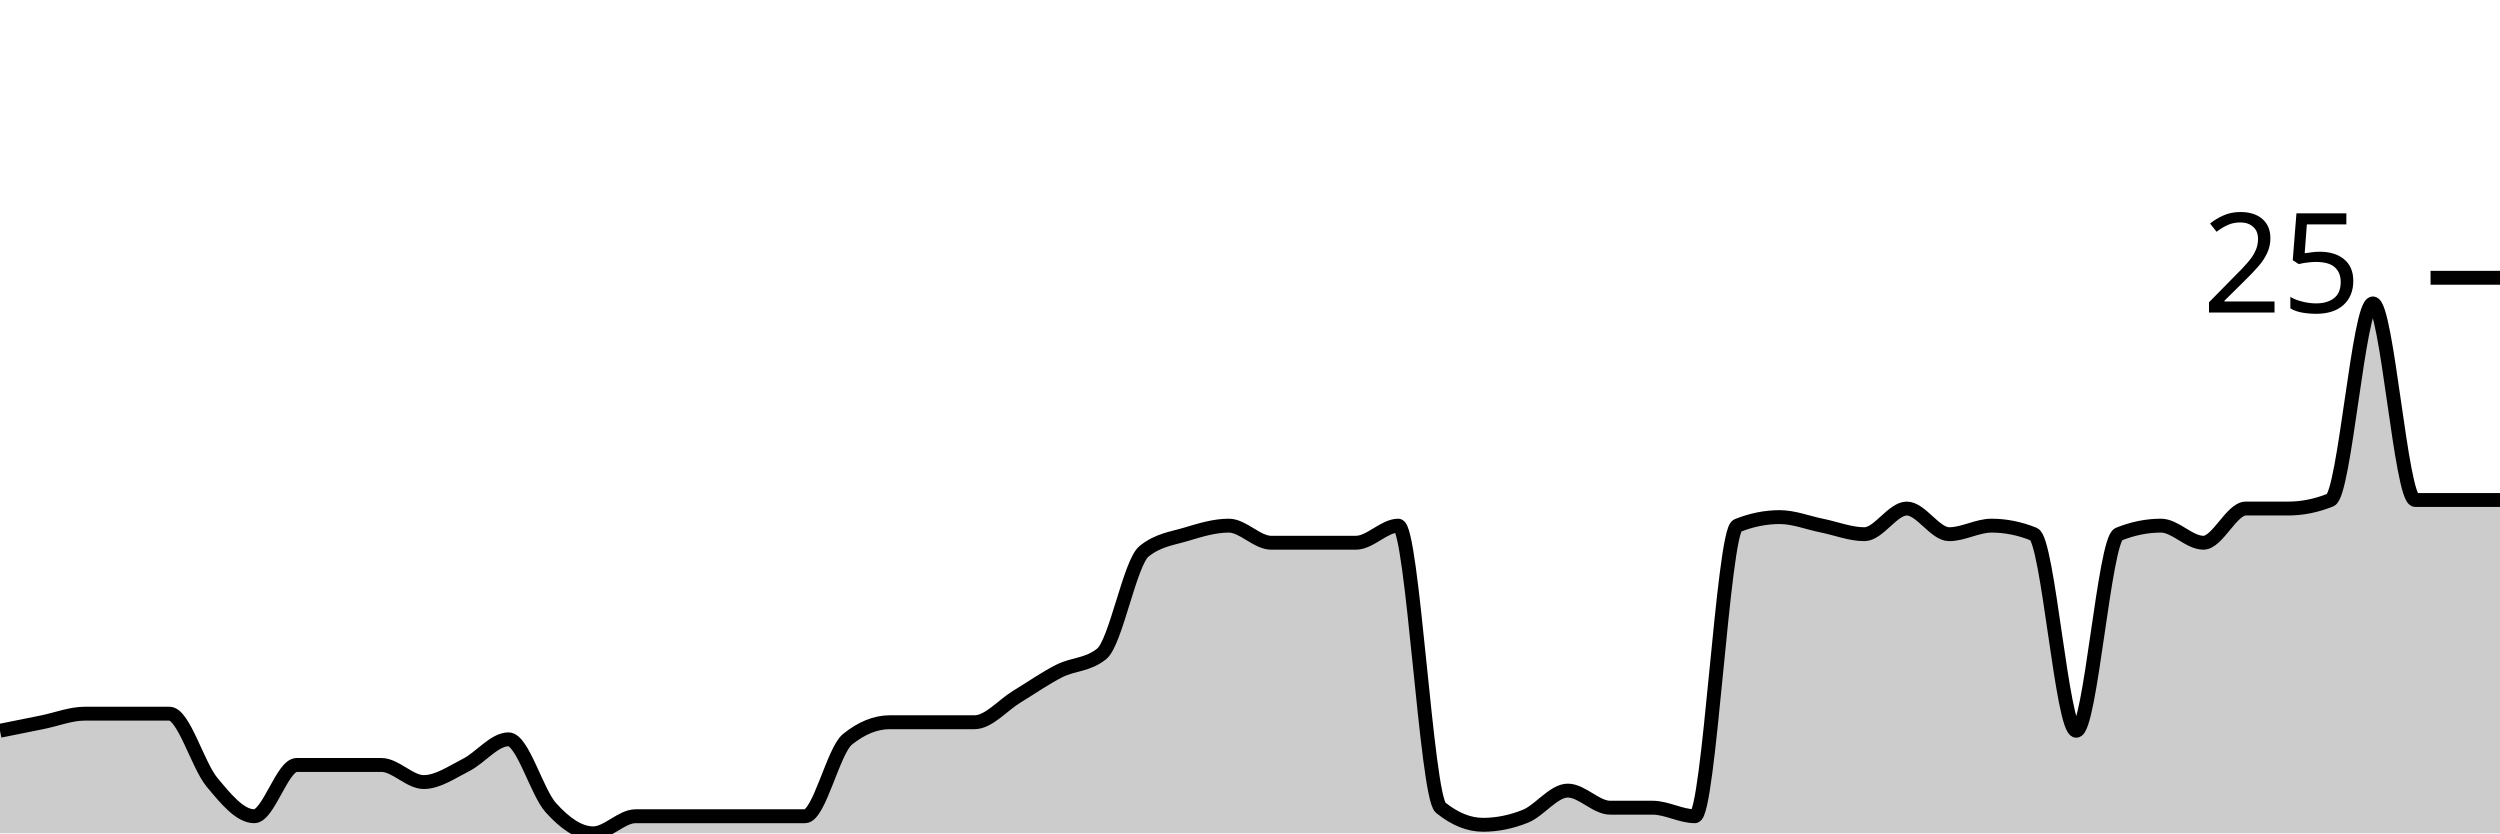
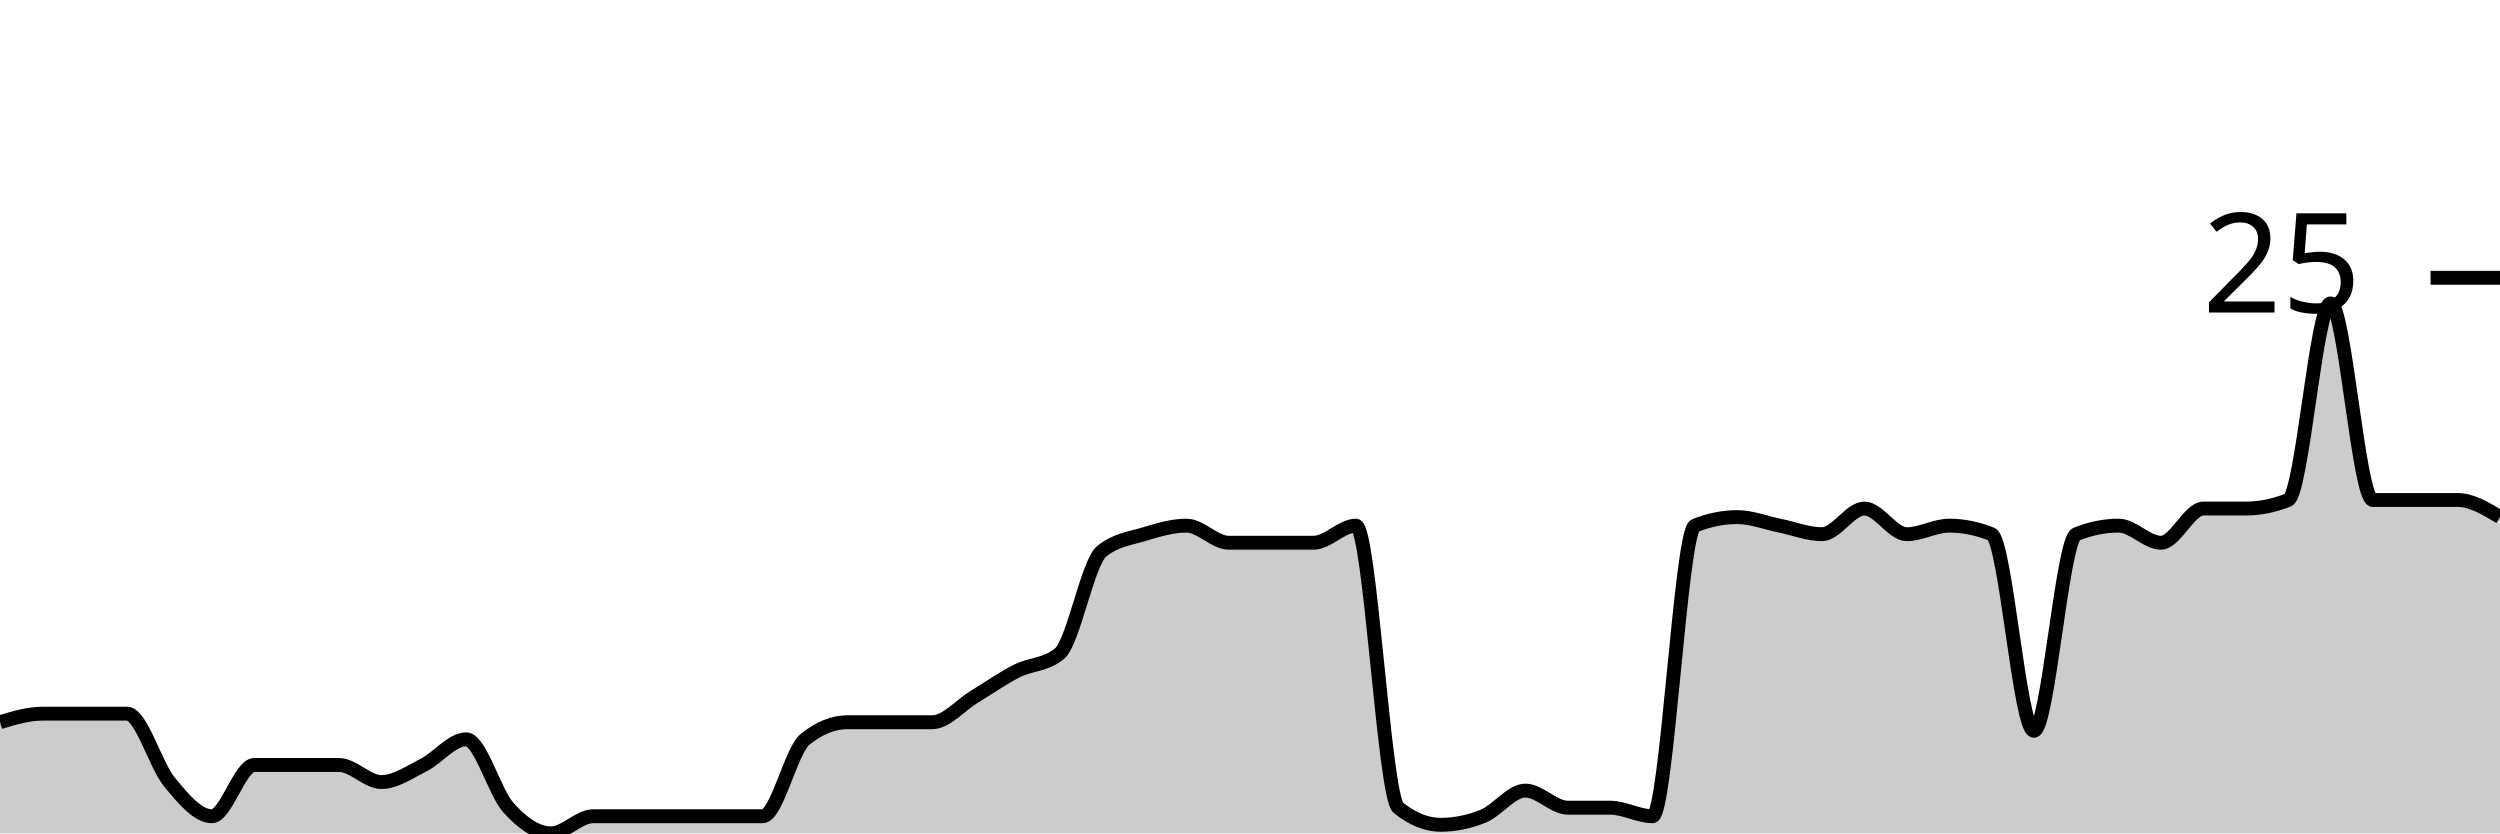
<svg xmlns="http://www.w3.org/2000/svg" viewBox="0 0 180 60">
  <g transform="translate(0,20)">
-     <path class="area" fill="rgba(0, 0, 0, 0.2)" d="M0,32.615C1.017,32.41,2.034,32.205,3.051,32C4.068,31.795,5.085,31.385,6.102,31.385C7.119,31.385,8.136,31.385,9.153,31.385C10.169,31.385,11.186,31.385,12.203,31.385C13.22,31.385,14.237,35.077,15.254,36.308C16.271,37.538,17.288,38.769,18.305,38.769C19.322,38.769,20.339,35.077,21.356,35.077C22.373,35.077,23.39,35.077,24.407,35.077C25.424,35.077,26.441,35.077,27.458,35.077C28.475,35.077,29.492,36.308,30.508,36.308C31.525,36.308,32.542,35.59,33.559,35.077C34.576,34.564,35.593,33.231,36.61,33.231C37.627,33.231,38.644,37.026,39.661,38.154C40.678,39.282,41.695,40,42.712,40C43.729,40,44.746,38.769,45.763,38.769C46.78,38.769,47.797,38.769,48.814,38.769C49.831,38.769,50.847,38.769,51.864,38.769C52.881,38.769,53.898,38.769,54.915,38.769C55.932,38.769,56.949,38.769,57.966,38.769C58.983,38.769,60,34.051,61.017,33.231C62.034,32.41,63.051,32,64.068,32C65.085,32,66.102,32,67.119,32C68.136,32,69.153,32,70.169,32C71.186,32,72.203,30.769,73.22,30.154C74.237,29.538,75.254,28.821,76.271,28.308C77.288,27.795,78.305,27.897,79.322,27.077C80.339,26.256,81.356,20.513,82.373,19.692C83.39,18.872,84.407,18.769,85.424,18.462C86.441,18.154,87.458,17.846,88.475,17.846C89.492,17.846,90.508,19.077,91.525,19.077C92.542,19.077,93.559,19.077,94.576,19.077C95.593,19.077,96.61,19.077,97.627,19.077C98.644,19.077,99.661,17.846,100.678,17.846C101.695,17.846,102.712,37.333,103.729,38.154C104.746,38.974,105.763,39.385,106.78,39.385C107.797,39.385,108.814,39.179,109.831,38.769C110.847,38.359,111.864,36.923,112.881,36.923C113.898,36.923,114.915,38.154,115.932,38.154C116.949,38.154,117.966,38.154,118.983,38.154C120,38.154,121.017,38.769,122.034,38.769C123.051,38.769,124.068,18.256,125.085,17.846C126.102,17.436,127.119,17.231,128.136,17.231C129.153,17.231,130.169,17.641,131.186,17.846C132.203,18.051,133.22,18.462,134.237,18.462C135.254,18.462,136.271,16.615,137.288,16.615C138.305,16.615,139.322,18.462,140.339,18.462C141.356,18.462,142.373,17.846,143.39,17.846C144.407,17.846,145.424,18.051,146.441,18.462C147.458,18.872,148.475,32.615,149.492,32.615C150.508,32.615,151.525,18.872,152.542,18.462C153.559,18.051,154.576,17.846,155.593,17.846C156.61,17.846,157.627,19.077,158.644,19.077C159.661,19.077,160.678,16.615,161.695,16.615C162.712,16.615,163.729,16.615,164.746,16.615C165.763,16.615,166.78,16.41,167.797,16C168.814,15.59,169.831,1.846,170.847,1.846C171.864,1.846,172.881,16,173.898,16C174.915,16,175.932,16,176.949,16C177.966,16,178.983,16,180,16L180,40C178.983,40,177.966,40,176.949,40C175.932,40,174.915,40,173.898,40C172.881,40,171.864,40,170.847,40C169.831,40,168.814,40,167.797,40C166.78,40,165.763,40,164.746,40C163.729,40,162.712,40,161.695,40C160.678,40,159.661,40,158.644,40C157.627,40,156.61,40,155.593,40C154.576,40,153.559,40,152.542,40C151.525,40,150.508,40,149.492,40C148.475,40,147.458,40,146.441,40C145.424,40,144.407,40,143.39,40C142.373,40,141.356,40,140.339,40C139.322,40,138.305,40,137.288,40C136.271,40,135.254,40,134.237,40C133.22,40,132.203,40,131.186,40C130.169,40,129.153,40,128.136,40C127.119,40,126.102,40,125.085,40C124.068,40,123.051,40,122.034,40C121.017,40,120,40,118.983,40C117.966,40,116.949,40,115.932,40C114.915,40,113.898,40,112.881,40C111.864,40,110.847,40,109.831,40C108.814,40,107.797,40,106.78,40C105.763,40,104.746,40,103.729,40C102.712,40,101.695,40,100.678,40C99.661,40,98.644,40,97.627,40C96.61,40,95.593,40,94.576,40C93.559,40,92.542,40,91.525,40C90.508,40,89.492,40,88.475,40C87.458,40,86.441,40,85.424,40C84.407,40,83.39,40,82.373,40C81.356,40,80.339,40,79.322,40C78.305,40,77.288,40,76.271,40C75.254,40,74.237,40,73.22,40C72.203,40,71.186,40,70.169,40C69.153,40,68.136,40,67.119,40C66.102,40,65.085,40,64.068,40C63.051,40,62.034,40,61.017,40C60,40,58.983,40,57.966,40C56.949,40,55.932,40,54.915,40C53.898,40,52.881,40,51.864,40C50.847,40,49.831,40,48.814,40C47.797,40,46.78,40,45.763,40C44.746,40,43.729,40,42.712,40C41.695,40,40.678,40,39.661,40C38.644,40,37.627,40,36.61,40C35.593,40,34.576,40,33.559,40C32.542,40,31.525,40,30.508,40C29.492,40,28.475,40,27.458,40C26.441,40,25.424,40,24.407,40C23.39,40,22.373,40,21.356,40C20.339,40,19.322,40,18.305,40C17.288,40,16.271,40,15.254,40C14.237,40,13.22,40,12.203,40C11.186,40,10.169,40,9.153,40C8.136,40,7.119,40,6.102,40C5.085,40,4.068,40,3.051,40C2.034,40,1.017,40,0,40Z" />
-     <path class="line" stroke="black" fill="none" d="M0,32.615C1.017,32.41,2.034,32.205,3.051,32C4.068,31.795,5.085,31.385,6.102,31.385C7.119,31.385,8.136,31.385,9.153,31.385C10.169,31.385,11.186,31.385,12.203,31.385C13.22,31.385,14.237,35.077,15.254,36.308C16.271,37.538,17.288,38.769,18.305,38.769C19.322,38.769,20.339,35.077,21.356,35.077C22.373,35.077,23.39,35.077,24.407,35.077C25.424,35.077,26.441,35.077,27.458,35.077C28.475,35.077,29.492,36.308,30.508,36.308C31.525,36.308,32.542,35.59,33.559,35.077C34.576,34.564,35.593,33.231,36.61,33.231C37.627,33.231,38.644,37.026,39.661,38.154C40.678,39.282,41.695,40,42.712,40C43.729,40,44.746,38.769,45.763,38.769C46.78,38.769,47.797,38.769,48.814,38.769C49.831,38.769,50.847,38.769,51.864,38.769C52.881,38.769,53.898,38.769,54.915,38.769C55.932,38.769,56.949,38.769,57.966,38.769C58.983,38.769,60,34.051,61.017,33.231C62.034,32.41,63.051,32,64.068,32C65.085,32,66.102,32,67.119,32C68.136,32,69.153,32,70.169,32C71.186,32,72.203,30.769,73.22,30.154C74.237,29.538,75.254,28.821,76.271,28.308C77.288,27.795,78.305,27.897,79.322,27.077C80.339,26.256,81.356,20.513,82.373,19.692C83.39,18.872,84.407,18.769,85.424,18.462C86.441,18.154,87.458,17.846,88.475,17.846C89.492,17.846,90.508,19.077,91.525,19.077C92.542,19.077,93.559,19.077,94.576,19.077C95.593,19.077,96.61,19.077,97.627,19.077C98.644,19.077,99.661,17.846,100.678,17.846C101.695,17.846,102.712,37.333,103.729,38.154C104.746,38.974,105.763,39.385,106.78,39.385C107.797,39.385,108.814,39.179,109.831,38.769C110.847,38.359,111.864,36.923,112.881,36.923C113.898,36.923,114.915,38.154,115.932,38.154C116.949,38.154,117.966,38.154,118.983,38.154C120,38.154,121.017,38.769,122.034,38.769C123.051,38.769,124.068,18.256,125.085,17.846C126.102,17.436,127.119,17.231,128.136,17.231C129.153,17.231,130.169,17.641,131.186,17.846C132.203,18.051,133.22,18.462,134.237,18.462C135.254,18.462,136.271,16.615,137.288,16.615C138.305,16.615,139.322,18.462,140.339,18.462C141.356,18.462,142.373,17.846,143.39,17.846C144.407,17.846,145.424,18.051,146.441,18.462C147.458,18.872,148.475,32.615,149.492,32.615C150.508,32.615,151.525,18.872,152.542,18.462C153.559,18.051,154.576,17.846,155.593,17.846C156.61,17.846,157.627,19.077,158.644,19.077C159.661,19.077,160.678,16.615,161.695,16.615C162.712,16.615,163.729,16.615,164.746,16.615C165.763,16.615,166.78,16.41,167.797,16C168.814,15.59,169.831,1.846,170.847,1.846C171.864,1.846,172.881,16,173.898,16C174.915,16,175.932,16,176.949,16C177.966,16,178.983,16,180,16" />
+     <path class="area" fill="rgba(0, 0, 0, 0.2)" d="M0,32C1.017,31.692,2.034,31.385,3.051,31.385C4.068,31.385,5.085,31.385,6.102,31.385C7.119,31.385,8.136,31.385,9.153,31.385C10.169,31.385,11.186,35.077,12.203,36.308C13.22,37.538,14.237,38.769,15.254,38.769C16.271,38.769,17.288,35.077,18.305,35.077C19.322,35.077,20.339,35.077,21.356,35.077C22.373,35.077,23.39,35.077,24.407,35.077C25.424,35.077,26.441,36.308,27.458,36.308C28.475,36.308,29.492,35.59,30.508,35.077C31.525,34.564,32.542,33.231,33.559,33.231C34.576,33.231,35.593,37.026,36.61,38.154C37.627,39.282,38.644,40,39.661,40C40.678,40,41.695,38.769,42.712,38.769C43.729,38.769,44.746,38.769,45.763,38.769C46.78,38.769,47.797,38.769,48.814,38.769C49.831,38.769,50.847,38.769,51.864,38.769C52.881,38.769,53.898,38.769,54.915,38.769C55.932,38.769,56.949,34.051,57.966,33.231C58.983,32.41,60,32,61.017,32C62.034,32,63.051,32,64.068,32C65.085,32,66.102,32,67.119,32C68.136,32,69.153,30.769,70.169,30.154C71.186,29.538,72.203,28.821,73.22,28.308C74.237,27.795,75.254,27.897,76.271,27.077C77.288,26.256,78.305,20.513,79.322,19.692C80.339,18.872,81.356,18.769,82.373,18.462C83.39,18.154,84.407,17.846,85.424,17.846C86.441,17.846,87.458,19.077,88.475,19.077C89.492,19.077,90.508,19.077,91.525,19.077C92.542,19.077,93.559,19.077,94.576,19.077C95.593,19.077,96.61,17.846,97.627,17.846C98.644,17.846,99.661,37.333,100.678,38.154C101.695,38.974,102.712,39.385,103.729,39.385C104.746,39.385,105.763,39.179,106.78,38.769C107.797,38.359,108.814,36.923,109.831,36.923C110.847,36.923,111.864,38.154,112.881,38.154C113.898,38.154,114.915,38.154,115.932,38.154C116.949,38.154,117.966,38.769,118.983,38.769C120,38.769,121.017,18.256,122.034,17.846C123.051,17.436,124.068,17.231,125.085,17.231C126.102,17.231,127.119,17.641,128.136,17.846C129.153,18.051,130.169,18.462,131.186,18.462C132.203,18.462,133.22,16.615,134.237,16.615C135.254,16.615,136.271,18.462,137.288,18.462C138.305,18.462,139.322,17.846,140.339,17.846C141.356,17.846,142.373,18.051,143.39,18.462C144.407,18.872,145.424,32.615,146.441,32.615C147.458,32.615,148.475,18.872,149.492,18.462C150.508,18.051,151.525,17.846,152.542,17.846C153.559,17.846,154.576,19.077,155.593,19.077C156.61,19.077,157.627,16.615,158.644,16.615C159.661,16.615,160.678,16.615,161.695,16.615C162.712,16.615,163.729,16.41,164.746,16C165.763,15.59,166.78,1.846,167.797,1.846C168.814,1.846,169.831,16,170.847,16C171.864,16,172.881,16,173.898,16C174.915,16,175.932,16,176.949,16C177.966,16,178.983,16.615,180,17.231L180,40C178.983,40,177.966,40,176.949,40C175.932,40,174.915,40,173.898,40C172.881,40,171.864,40,170.847,40C169.831,40,168.814,40,167.797,40C166.78,40,165.763,40,164.746,40C163.729,40,162.712,40,161.695,40C160.678,40,159.661,40,158.644,40C157.627,40,156.61,40,155.593,40C154.576,40,153.559,40,152.542,40C151.525,40,150.508,40,149.492,40C148.475,40,147.458,40,146.441,40C145.424,40,144.407,40,143.39,40C142.373,40,141.356,40,140.339,40C139.322,40,138.305,40,137.288,40C136.271,40,135.254,40,134.237,40C133.22,40,132.203,40,131.186,40C130.169,40,129.153,40,128.136,40C127.119,40,126.102,40,125.085,40C124.068,40,123.051,40,122.034,40C121.017,40,120,40,118.983,40C117.966,40,116.949,40,115.932,40C114.915,40,113.898,40,112.881,40C111.864,40,110.847,40,109.831,40C108.814,40,107.797,40,106.78,40C105.763,40,104.746,40,103.729,40C102.712,40,101.695,40,100.678,40C99.661,40,98.644,40,97.627,40C96.61,40,95.593,40,94.576,40C93.559,40,92.542,40,91.525,40C90.508,40,89.492,40,88.475,40C87.458,40,86.441,40,85.424,40C84.407,40,83.39,40,82.373,40C81.356,40,80.339,40,79.322,40C78.305,40,77.288,40,76.271,40C75.254,40,74.237,40,73.22,40C72.203,40,71.186,40,70.169,40C69.153,40,68.136,40,67.119,40C66.102,40,65.085,40,64.068,40C63.051,40,62.034,40,61.017,40C60,40,58.983,40,57.966,40C56.949,40,55.932,40,54.915,40C53.898,40,52.881,40,51.864,40C50.847,40,49.831,40,48.814,40C47.797,40,46.78,40,45.763,40C44.746,40,43.729,40,42.712,40C41.695,40,40.678,40,39.661,40C38.644,40,37.627,40,36.61,40C35.593,40,34.576,40,33.559,40C32.542,40,31.525,40,30.508,40C29.492,40,28.475,40,27.458,40C26.441,40,25.424,40,24.407,40C23.39,40,22.373,40,21.356,40C20.339,40,19.322,40,18.305,40C17.288,40,16.271,40,15.254,40C14.237,40,13.22,40,12.203,40C11.186,40,10.169,40,9.153,40C8.136,40,7.119,40,6.102,40C5.085,40,4.068,40,3.051,40C2.034,40,1.017,40,0,40Z" />
+     <path class="line" stroke="black" fill="none" d="M0,32C1.017,31.692,2.034,31.385,3.051,31.385C4.068,31.385,5.085,31.385,6.102,31.385C7.119,31.385,8.136,31.385,9.153,31.385C10.169,31.385,11.186,35.077,12.203,36.308C13.22,37.538,14.237,38.769,15.254,38.769C16.271,38.769,17.288,35.077,18.305,35.077C19.322,35.077,20.339,35.077,21.356,35.077C22.373,35.077,23.39,35.077,24.407,35.077C25.424,35.077,26.441,36.308,27.458,36.308C28.475,36.308,29.492,35.59,30.508,35.077C31.525,34.564,32.542,33.231,33.559,33.231C34.576,33.231,35.593,37.026,36.61,38.154C37.627,39.282,38.644,40,39.661,40C40.678,40,41.695,38.769,42.712,38.769C43.729,38.769,44.746,38.769,45.763,38.769C46.78,38.769,47.797,38.769,48.814,38.769C49.831,38.769,50.847,38.769,51.864,38.769C52.881,38.769,53.898,38.769,54.915,38.769C55.932,38.769,56.949,34.051,57.966,33.231C58.983,32.41,60,32,61.017,32C62.034,32,63.051,32,64.068,32C65.085,32,66.102,32,67.119,32C68.136,32,69.153,30.769,70.169,30.154C71.186,29.538,72.203,28.821,73.22,28.308C74.237,27.795,75.254,27.897,76.271,27.077C77.288,26.256,78.305,20.513,79.322,19.692C80.339,18.872,81.356,18.769,82.373,18.462C83.39,18.154,84.407,17.846,85.424,17.846C86.441,17.846,87.458,19.077,88.475,19.077C89.492,19.077,90.508,19.077,91.525,19.077C92.542,19.077,93.559,19.077,94.576,19.077C95.593,19.077,96.61,17.846,97.627,17.846C98.644,17.846,99.661,37.333,100.678,38.154C101.695,38.974,102.712,39.385,103.729,39.385C104.746,39.385,105.763,39.179,106.78,38.769C107.797,38.359,108.814,36.923,109.831,36.923C110.847,36.923,111.864,38.154,112.881,38.154C113.898,38.154,114.915,38.154,115.932,38.154C116.949,38.154,117.966,38.769,118.983,38.769C120,38.769,121.017,18.256,122.034,17.846C123.051,17.436,124.068,17.231,125.085,17.231C126.102,17.231,127.119,17.641,128.136,17.846C129.153,18.051,130.169,18.462,131.186,18.462C132.203,18.462,133.22,16.615,134.237,16.615C135.254,16.615,136.271,18.462,137.288,18.462C138.305,18.462,139.322,17.846,140.339,17.846C141.356,17.846,142.373,18.051,143.39,18.462C144.407,18.872,145.424,32.615,146.441,32.615C147.458,32.615,148.475,18.872,149.492,18.462C150.508,18.051,151.525,17.846,152.542,17.846C153.559,17.846,154.576,19.077,155.593,19.077C156.61,19.077,157.627,16.615,158.644,16.615C159.661,16.615,160.678,16.615,161.695,16.615C162.712,16.615,163.729,16.41,164.746,16C165.763,15.59,166.78,1.846,167.797,1.846C168.814,1.846,169.831,16,170.847,16C171.864,16,172.881,16,173.898,16C174.915,16,175.932,16,176.949,16C177.966,16,178.983,16.615,180,17.231" />
    <path class="axis-ceiling" stroke-width="1" stroke="black" fill="none" d="M175,0L180,0" />
    <text class="axis-ceiling-label" font-family="sans-serif" text-anchor="end" font-size="10px" x="170" y="2.5">25</text>
  </g>
</svg>
